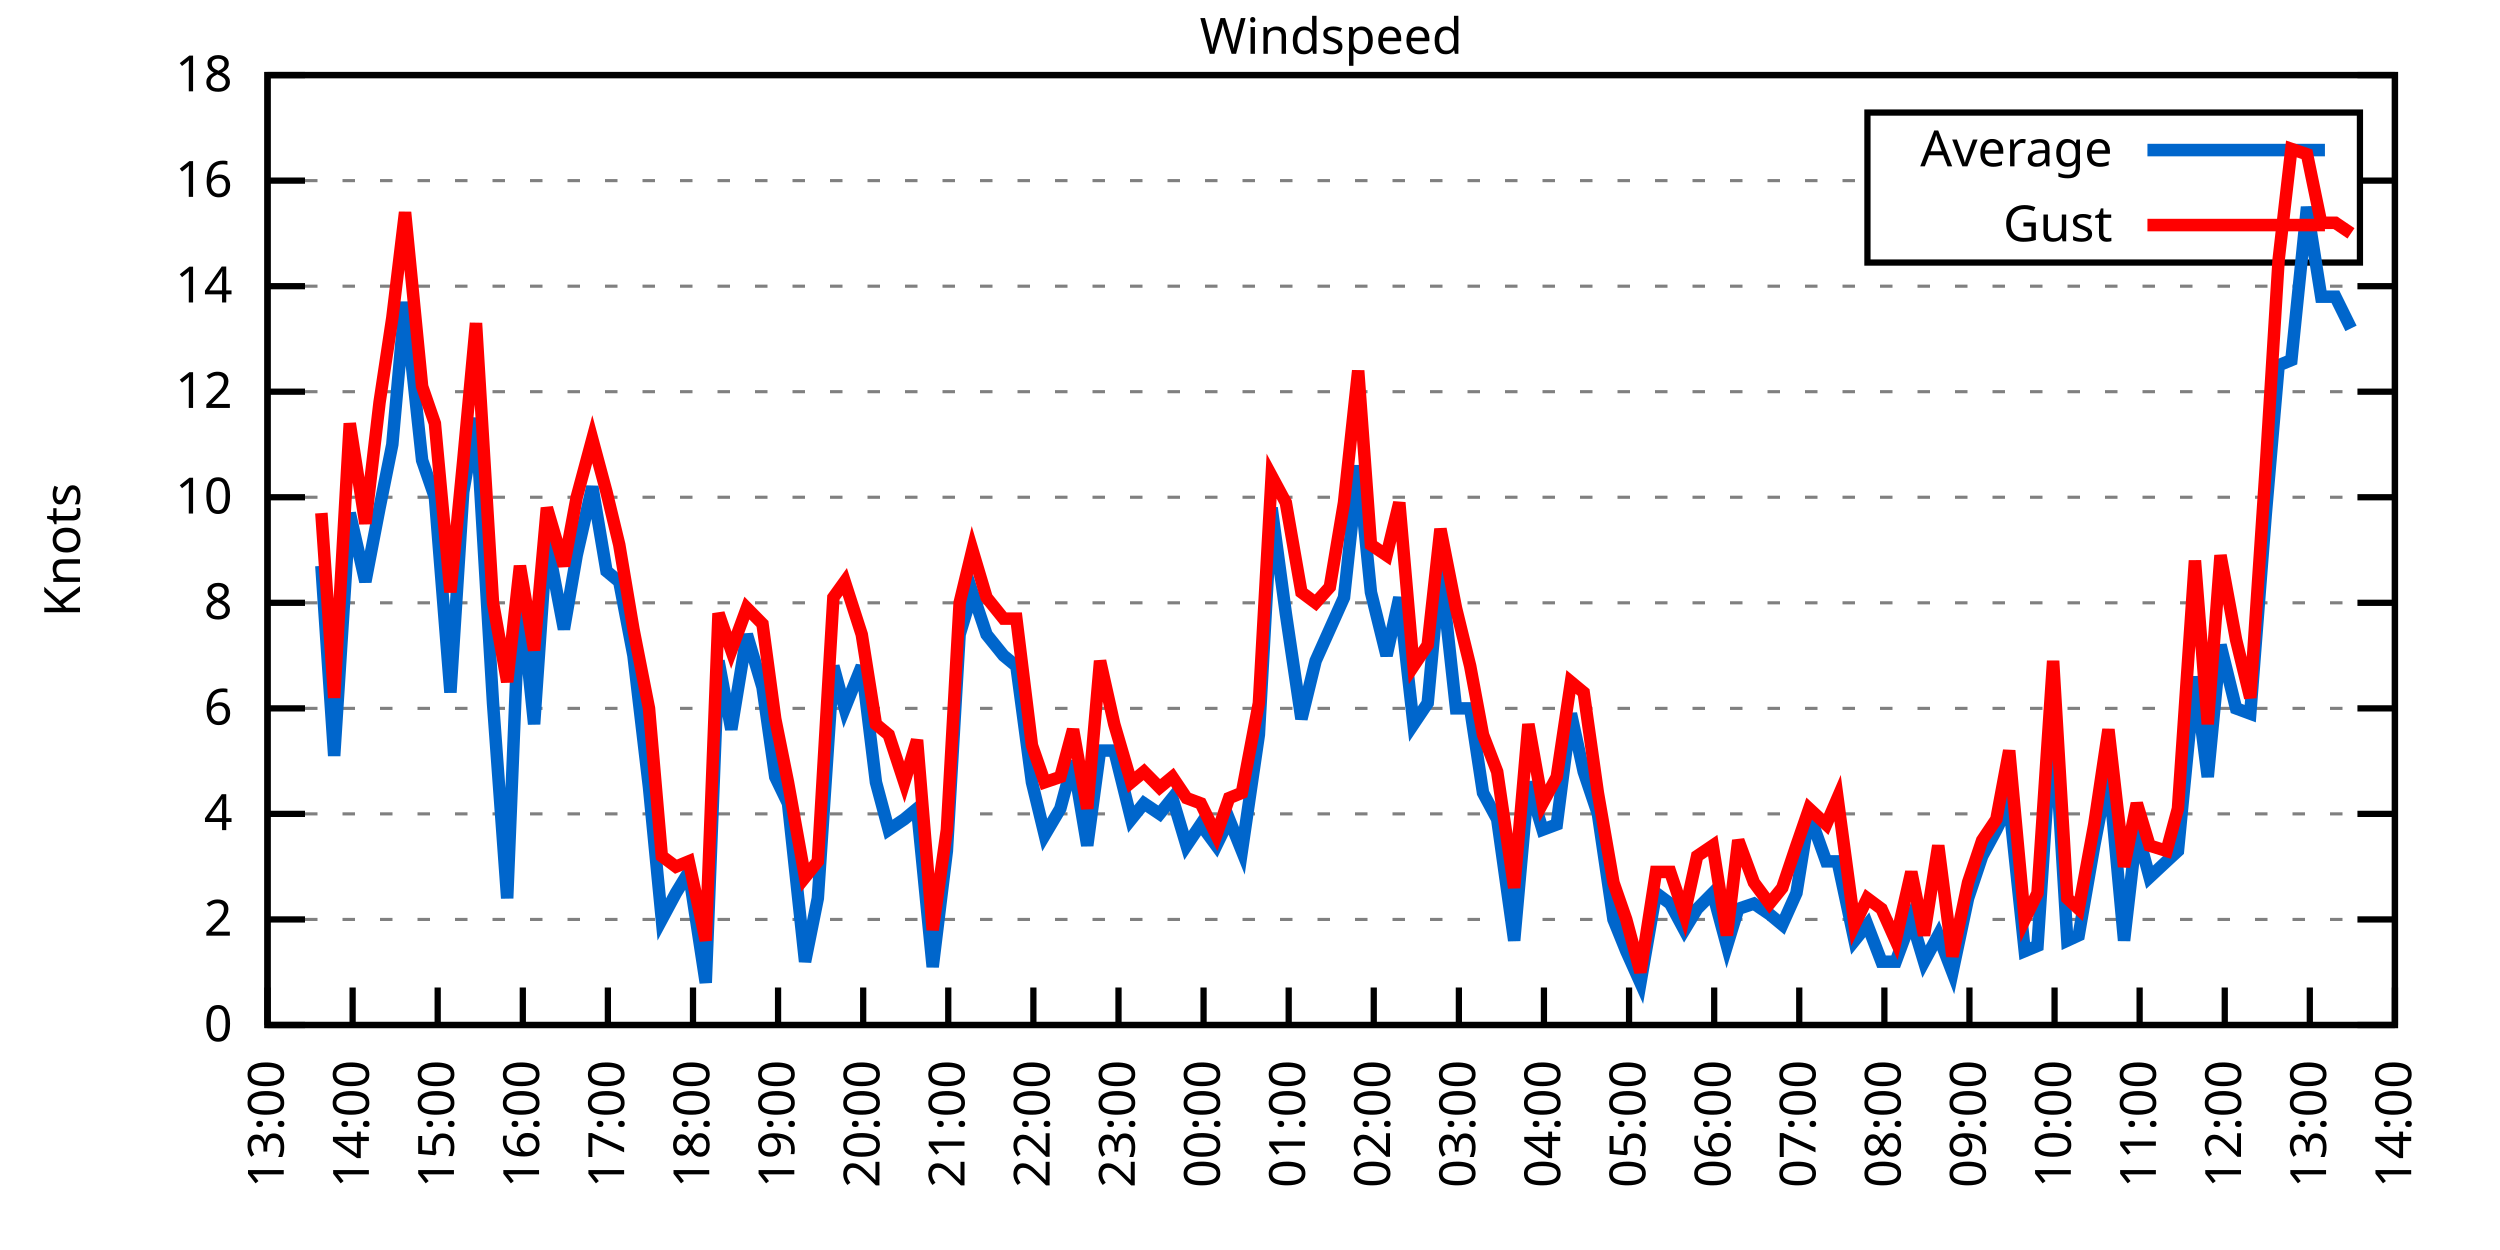
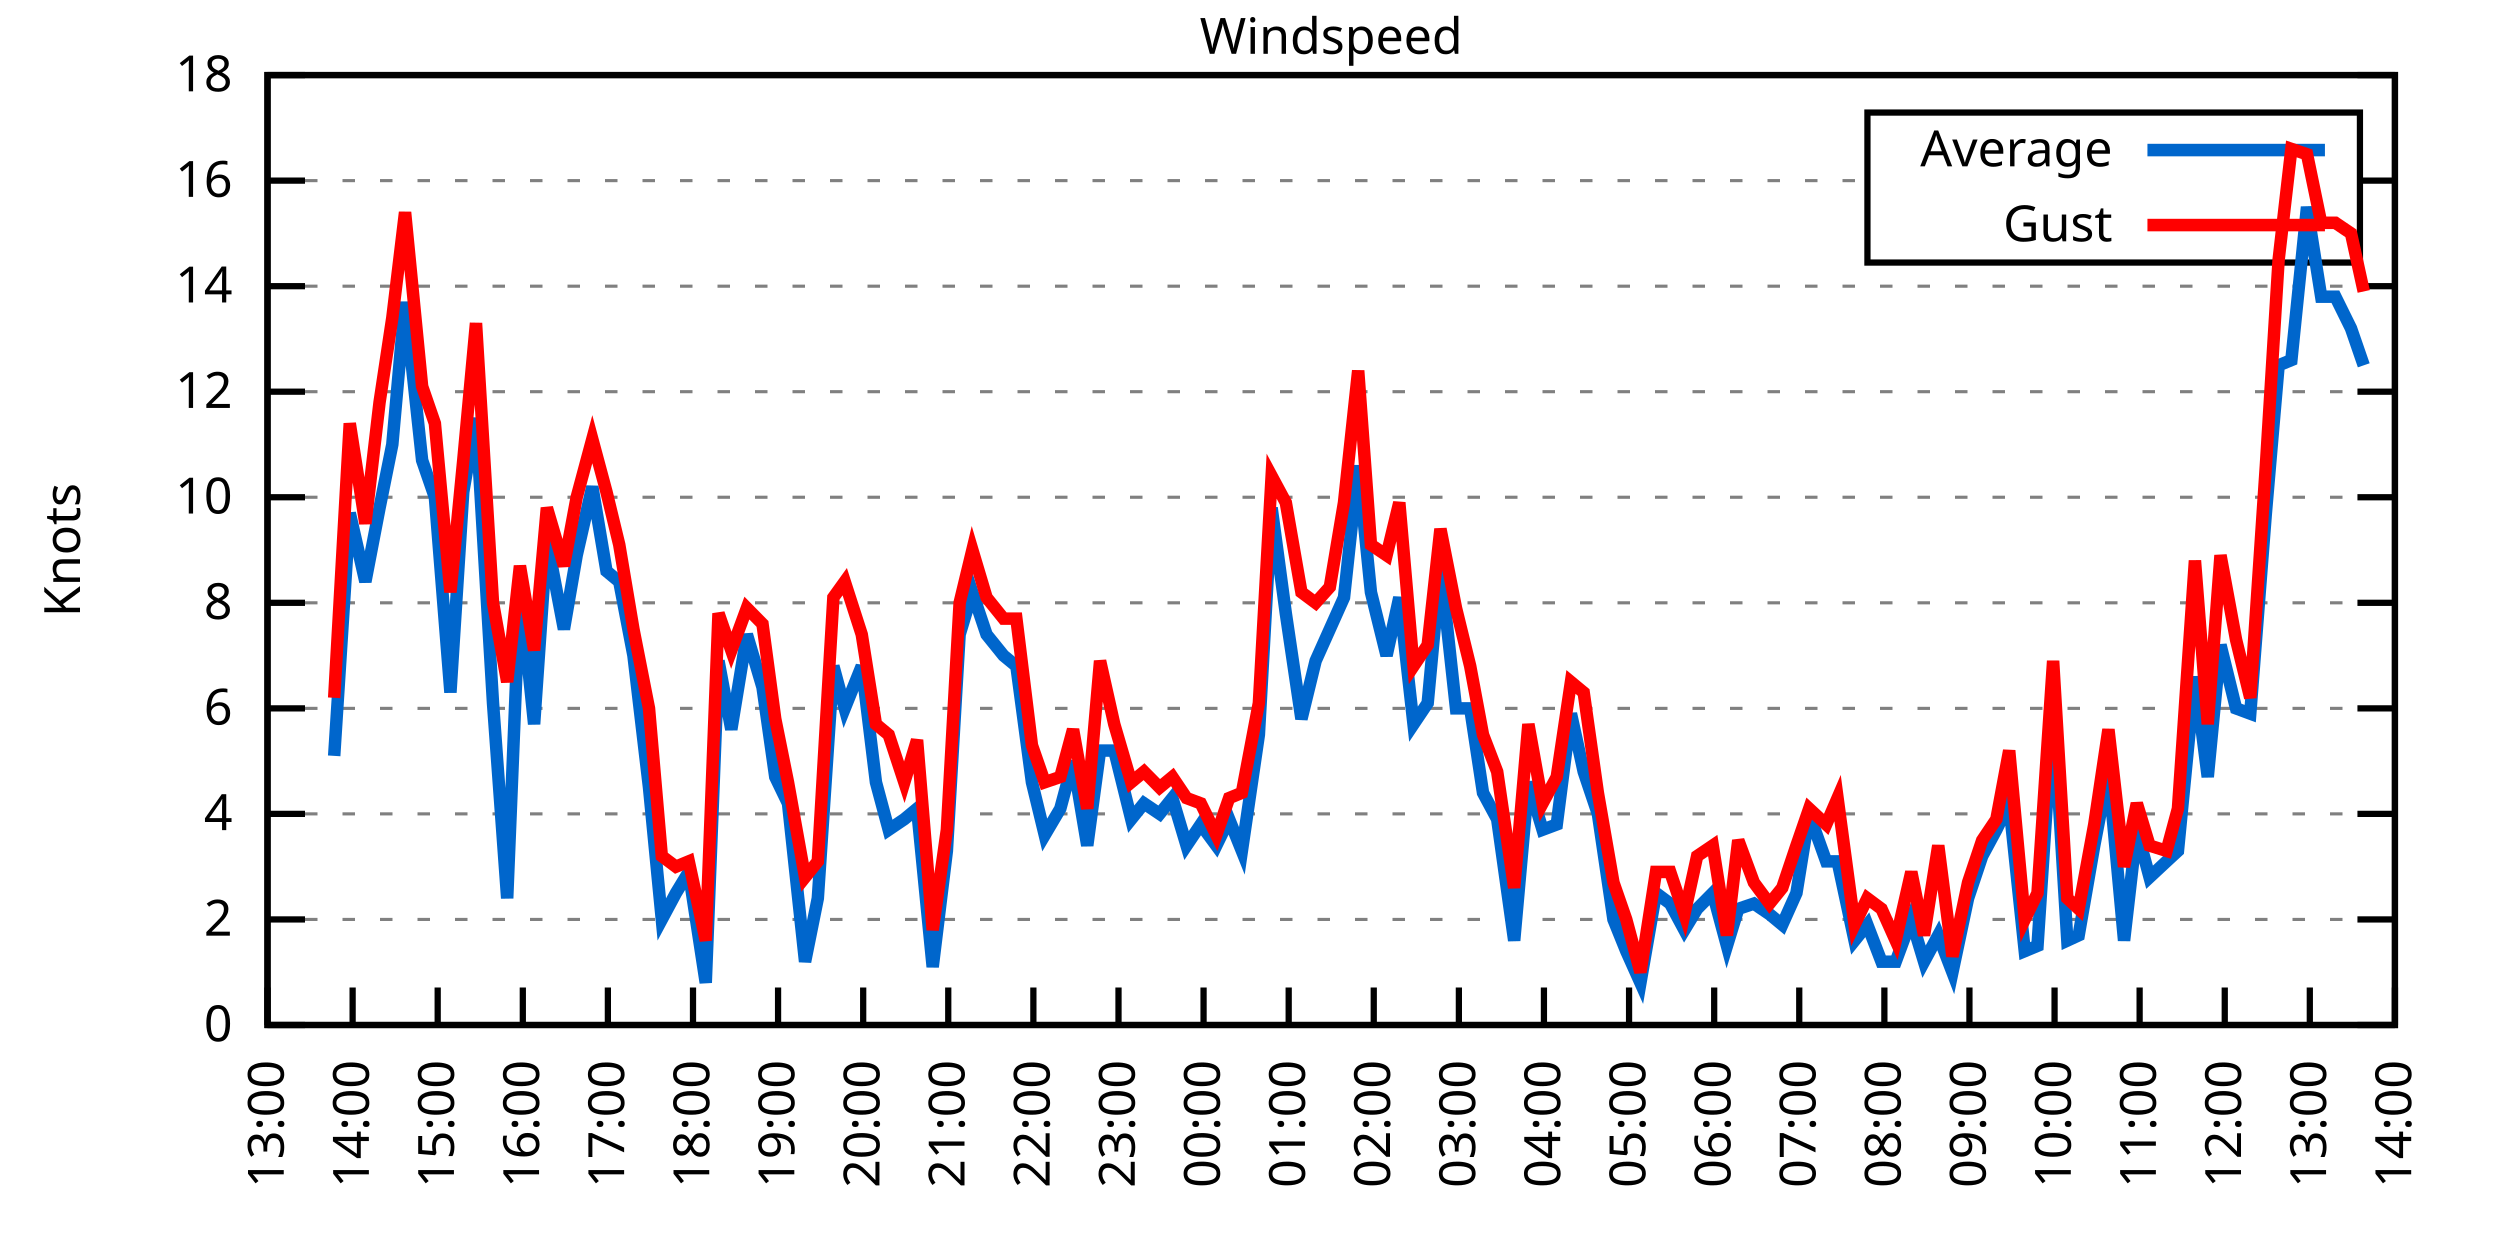
<svg xmlns="http://www.w3.org/2000/svg" xmlns:xlink="http://www.w3.org/1999/xlink" width="400" height="200" viewBox="0 0 400 200">
  <g id="gnuplot_canvas">
    <rect x="0" y="0" width="400" height="200" fill="none" />
    <defs>
      <circle id="gpDot" r="0.5" stroke-width="0.5" stroke="currentColor" />
      <path id="gpPt0" stroke-width="0.333" stroke="currentColor" d="M-1,0 h2 M0,-1 v2" />
      <path id="gpPt1" stroke-width="0.333" stroke="currentColor" d="M-1,-1 L1,1 M1,-1 L-1,1" />
      <path id="gpPt2" stroke-width="0.333" stroke="currentColor" d="M-1,0 L1,0 M0,-1 L0,1 M-1,-1 L1,1 M-1,1 L1,-1" />
      <rect id="gpPt3" stroke-width="0.333" stroke="currentColor" x="-1" y="-1" width="2" height="2" />
      <rect id="gpPt4" stroke-width="0.333" stroke="currentColor" fill="currentColor" x="-1" y="-1" width="2" height="2" />
      <circle id="gpPt5" stroke-width="0.333" stroke="currentColor" cx="0" cy="0" r="1" />
      <use xlink:href="#gpPt5" id="gpPt6" fill="currentColor" stroke="none" />
      <path id="gpPt7" stroke-width="0.333" stroke="currentColor" d="M0,-1.33 L-1.33,0.67 L1.33,0.67 z" />
      <use xlink:href="#gpPt7" id="gpPt8" fill="currentColor" stroke="none" />
      <use xlink:href="#gpPt7" id="gpPt9" stroke="currentColor" transform="rotate(180)" />
      <use xlink:href="#gpPt9" id="gpPt10" fill="currentColor" stroke="none" />
      <use xlink:href="#gpPt3" id="gpPt11" stroke="currentColor" transform="rotate(45)" />
      <use xlink:href="#gpPt11" id="gpPt12" fill="currentColor" stroke="none" />
      <path id="gpPt13" stroke-width="0.333" stroke="currentColor" d="M0,1.330 L1.265,0.411 L0.782,-1.067 L-0.782,-1.076 L-1.265,0.411 z" />
      <use xlink:href="#gpPt13" id="gpPt14" fill="currentColor" stroke="none" />
      <filter id="textbox" filterUnits="objectBoundingBox" x="0" y="0" height="1" width="1">
        <feFlood flood-color="white" flood-opacity="1" result="bgnd" />
        <feComposite in="SourceGraphic" in2="bgnd" operator="atop" />
      </filter>
      <filter id="greybox" filterUnits="objectBoundingBox" x="0" y="0" height="1" width="1">
        <feFlood flood-color="lightgrey" flood-opacity="1" result="grey" />
        <feComposite in="SourceGraphic" in2="grey" operator="atop" />
      </filter>
    </defs>
    <g fill="none" color="white" stroke="currentColor" stroke-width="1.00" stroke-linecap="butt" stroke-linejoin="miter">
</g>
    <g fill="none" color="black" stroke="currentColor" stroke-width="1.00" stroke-linecap="butt" stroke-linejoin="miter">
      <g stroke="none" shape-rendering="crispEdges">
        <polygon fill="rgb(255, 255, 255)" points="42.80,164.00 383.18,164.00 383.18,12.02 42.80,12.02 " />
      </g>
    </g>
    <g fill="none" color="black" stroke="currentColor" stroke-width="1.00" stroke-linecap="butt" stroke-linejoin="miter">
</g>
    <g fill="none" color="black" stroke="black" stroke-width="0.50" stroke-linecap="butt" stroke-linejoin="miter">
</g>
    <g fill="none" color="gray" stroke="currentColor" stroke-width="0.50" stroke-linecap="butt" stroke-linejoin="miter">
      <path stroke="gray" stroke-dasharray="2,4" class="gridline" d="M42.80,164.00 L383.19,164.00  " />
    </g>
    <g fill="none" color="gray" stroke="gray" stroke-width="1.00" stroke-linecap="butt" stroke-linejoin="miter">
</g>
    <g fill="none" color="black" stroke="currentColor" stroke-width="1.00" stroke-linecap="butt" stroke-linejoin="miter">
      <path stroke="black" d="M42.80,164.00 L48.80,164.00 M383.19,164.00 L377.19,164.00  " />
      <g transform="translate(37.20,166.60)" stroke="none" fill="black" font-family="Sans" font-size="8.00" text-anchor="end">
        <text>
          <tspan font-family="Sans"> 0</tspan>
        </text>
      </g>
    </g>
    <g fill="none" color="black" stroke="currentColor" stroke-width="1.00" stroke-linecap="butt" stroke-linejoin="miter">
</g>
    <g fill="none" color="black" stroke="black" stroke-width="0.50" stroke-linecap="butt" stroke-linejoin="miter">
</g>
    <g fill="none" color="gray" stroke="currentColor" stroke-width="0.50" stroke-linecap="butt" stroke-linejoin="miter">
      <path stroke="gray" stroke-dasharray="2,4" class="gridline" d="M42.80,147.11 L383.19,147.11  " />
    </g>
    <g fill="none" color="gray" stroke="gray" stroke-width="1.00" stroke-linecap="butt" stroke-linejoin="miter">
</g>
    <g fill="none" color="black" stroke="currentColor" stroke-width="1.00" stroke-linecap="butt" stroke-linejoin="miter">
      <path stroke="black" d="M42.80,147.11 L48.80,147.11 M383.19,147.11 L377.19,147.11  " />
      <g transform="translate(37.20,149.71)" stroke="none" fill="black" font-family="Sans" font-size="8.00" text-anchor="end">
        <text>
          <tspan font-family="Sans"> 2</tspan>
        </text>
      </g>
    </g>
    <g fill="none" color="black" stroke="currentColor" stroke-width="1.00" stroke-linecap="butt" stroke-linejoin="miter">
</g>
    <g fill="none" color="black" stroke="black" stroke-width="0.50" stroke-linecap="butt" stroke-linejoin="miter">
</g>
    <g fill="none" color="gray" stroke="currentColor" stroke-width="0.50" stroke-linecap="butt" stroke-linejoin="miter">
      <path stroke="gray" stroke-dasharray="2,4" class="gridline" d="M42.80,130.22 L383.19,130.22  " />
    </g>
    <g fill="none" color="gray" stroke="gray" stroke-width="1.00" stroke-linecap="butt" stroke-linejoin="miter">
</g>
    <g fill="none" color="black" stroke="currentColor" stroke-width="1.00" stroke-linecap="butt" stroke-linejoin="miter">
      <path stroke="black" d="M42.80,130.22 L48.80,130.22 M383.19,130.22 L377.19,130.22  " />
      <g transform="translate(37.20,132.82)" stroke="none" fill="black" font-family="Sans" font-size="8.00" text-anchor="end">
        <text>
          <tspan font-family="Sans"> 4</tspan>
        </text>
      </g>
    </g>
    <g fill="none" color="black" stroke="currentColor" stroke-width="1.00" stroke-linecap="butt" stroke-linejoin="miter">
</g>
    <g fill="none" color="black" stroke="black" stroke-width="0.50" stroke-linecap="butt" stroke-linejoin="miter">
</g>
    <g fill="none" color="gray" stroke="currentColor" stroke-width="0.50" stroke-linecap="butt" stroke-linejoin="miter">
      <path stroke="gray" stroke-dasharray="2,4" class="gridline" d="M42.80,113.34 L383.19,113.34  " />
    </g>
    <g fill="none" color="gray" stroke="gray" stroke-width="1.00" stroke-linecap="butt" stroke-linejoin="miter">
</g>
    <g fill="none" color="black" stroke="currentColor" stroke-width="1.00" stroke-linecap="butt" stroke-linejoin="miter">
      <path stroke="black" d="M42.80,113.34 L48.80,113.34 M383.19,113.34 L377.19,113.34  " />
      <g transform="translate(37.20,115.94)" stroke="none" fill="black" font-family="Sans" font-size="8.00" text-anchor="end">
        <text>
          <tspan font-family="Sans"> 6</tspan>
        </text>
      </g>
    </g>
    <g fill="none" color="black" stroke="currentColor" stroke-width="1.00" stroke-linecap="butt" stroke-linejoin="miter">
</g>
    <g fill="none" color="black" stroke="black" stroke-width="0.50" stroke-linecap="butt" stroke-linejoin="miter">
</g>
    <g fill="none" color="gray" stroke="currentColor" stroke-width="0.50" stroke-linecap="butt" stroke-linejoin="miter">
      <path stroke="gray" stroke-dasharray="2,4" class="gridline" d="M42.80,96.45 L383.19,96.45  " />
    </g>
    <g fill="none" color="gray" stroke="gray" stroke-width="1.00" stroke-linecap="butt" stroke-linejoin="miter">
</g>
    <g fill="none" color="black" stroke="currentColor" stroke-width="1.00" stroke-linecap="butt" stroke-linejoin="miter">
      <path stroke="black" d="M42.80,96.45 L48.80,96.45 M383.19,96.45 L377.19,96.45  " />
      <g transform="translate(37.20,99.05)" stroke="none" fill="black" font-family="Sans" font-size="8.00" text-anchor="end">
        <text>
          <tspan font-family="Sans"> 8</tspan>
        </text>
      </g>
    </g>
    <g fill="none" color="black" stroke="currentColor" stroke-width="1.00" stroke-linecap="butt" stroke-linejoin="miter">
</g>
    <g fill="none" color="black" stroke="black" stroke-width="0.50" stroke-linecap="butt" stroke-linejoin="miter">
</g>
    <g fill="none" color="gray" stroke="currentColor" stroke-width="0.50" stroke-linecap="butt" stroke-linejoin="miter">
      <path stroke="gray" stroke-dasharray="2,4" class="gridline" d="M42.80,79.56 L383.19,79.56  " />
    </g>
    <g fill="none" color="gray" stroke="gray" stroke-width="1.00" stroke-linecap="butt" stroke-linejoin="miter">
</g>
    <g fill="none" color="black" stroke="currentColor" stroke-width="1.00" stroke-linecap="butt" stroke-linejoin="miter">
      <path stroke="black" d="M42.80,79.56 L48.80,79.56 M383.19,79.56 L377.19,79.56  " />
      <g transform="translate(37.20,82.16)" stroke="none" fill="black" font-family="Sans" font-size="8.00" text-anchor="end">
        <text>
          <tspan font-family="Sans"> 10</tspan>
        </text>
      </g>
    </g>
    <g fill="none" color="black" stroke="currentColor" stroke-width="1.00" stroke-linecap="butt" stroke-linejoin="miter">
</g>
    <g fill="none" color="black" stroke="black" stroke-width="0.50" stroke-linecap="butt" stroke-linejoin="miter">
</g>
    <g fill="none" color="gray" stroke="currentColor" stroke-width="0.50" stroke-linecap="butt" stroke-linejoin="miter">
      <path stroke="gray" stroke-dasharray="2,4" class="gridline" d="M42.80,62.67 L383.19,62.67  " />
    </g>
    <g fill="none" color="gray" stroke="gray" stroke-width="1.00" stroke-linecap="butt" stroke-linejoin="miter">
</g>
    <g fill="none" color="black" stroke="currentColor" stroke-width="1.00" stroke-linecap="butt" stroke-linejoin="miter">
      <path stroke="black" d="M42.80,62.67 L48.80,62.67 M383.19,62.67 L377.19,62.67  " />
      <g transform="translate(37.20,65.27)" stroke="none" fill="black" font-family="Sans" font-size="8.00" text-anchor="end">
        <text>
          <tspan font-family="Sans"> 12</tspan>
        </text>
      </g>
    </g>
    <g fill="none" color="black" stroke="currentColor" stroke-width="1.00" stroke-linecap="butt" stroke-linejoin="miter">
</g>
    <g fill="none" color="black" stroke="black" stroke-width="0.50" stroke-linecap="butt" stroke-linejoin="miter">
</g>
    <g fill="none" color="gray" stroke="currentColor" stroke-width="0.50" stroke-linecap="butt" stroke-linejoin="miter">
      <path stroke="gray" stroke-dasharray="2,4" class="gridline" d="M42.80,45.79 L383.19,45.79  " />
    </g>
    <g fill="none" color="gray" stroke="gray" stroke-width="1.00" stroke-linecap="butt" stroke-linejoin="miter">
</g>
    <g fill="none" color="black" stroke="currentColor" stroke-width="1.00" stroke-linecap="butt" stroke-linejoin="miter">
      <path stroke="black" d="M42.80,45.79 L48.80,45.79 M383.19,45.79 L377.19,45.79  " />
      <g transform="translate(37.20,48.39)" stroke="none" fill="black" font-family="Sans" font-size="8.00" text-anchor="end">
        <text>
          <tspan font-family="Sans"> 14</tspan>
        </text>
      </g>
    </g>
    <g fill="none" color="black" stroke="currentColor" stroke-width="1.00" stroke-linecap="butt" stroke-linejoin="miter">
</g>
    <g fill="none" color="black" stroke="black" stroke-width="0.50" stroke-linecap="butt" stroke-linejoin="miter">
</g>
    <g fill="none" color="gray" stroke="currentColor" stroke-width="0.50" stroke-linecap="butt" stroke-linejoin="miter">
      <path stroke="gray" stroke-dasharray="2,4" class="gridline" d="M42.80,28.90 L298.79,28.90 M377.59,28.90 L383.19,28.90  " />
    </g>
    <g fill="none" color="gray" stroke="gray" stroke-width="1.00" stroke-linecap="butt" stroke-linejoin="miter">
</g>
    <g fill="none" color="black" stroke="currentColor" stroke-width="1.00" stroke-linecap="butt" stroke-linejoin="miter">
      <path stroke="black" d="M42.80,28.90 L48.80,28.90 M383.19,28.90 L377.19,28.90  " />
      <g transform="translate(37.20,31.50)" stroke="none" fill="black" font-family="Sans" font-size="8.00" text-anchor="end">
        <text>
          <tspan font-family="Sans"> 16</tspan>
        </text>
      </g>
    </g>
    <g fill="none" color="black" stroke="currentColor" stroke-width="1.00" stroke-linecap="butt" stroke-linejoin="miter">
</g>
    <g fill="none" color="black" stroke="black" stroke-width="0.50" stroke-linecap="butt" stroke-linejoin="miter">
</g>
    <g fill="none" color="gray" stroke="currentColor" stroke-width="0.50" stroke-linecap="butt" stroke-linejoin="miter">
      <path stroke="gray" stroke-dasharray="2,4" class="gridline" d="M42.80,12.01 L383.19,12.01  " />
    </g>
    <g fill="none" color="gray" stroke="gray" stroke-width="1.00" stroke-linecap="butt" stroke-linejoin="miter">
</g>
    <g fill="none" color="black" stroke="currentColor" stroke-width="1.00" stroke-linecap="butt" stroke-linejoin="miter">
      <path stroke="black" d="M42.80,12.01 L48.80,12.01 M383.19,12.01 L377.19,12.01  " />
      <g transform="translate(37.20,14.61)" stroke="none" fill="black" font-family="Sans" font-size="8.00" text-anchor="end">
        <text>
          <tspan font-family="Sans"> 18</tspan>
        </text>
      </g>
    </g>
    <g fill="none" color="black" stroke="currentColor" stroke-width="1.00" stroke-linecap="butt" stroke-linejoin="miter">
      <path stroke="black" d="M42.80,164.00 L42.80,158.00  " />
      <g transform="translate(45.40,169.60) rotate(270.00)" stroke="none" fill="black" font-family="Sans" font-size="8.00" text-anchor="end">
        <text>
          <tspan font-family="Sans">13:00</tspan>
        </text>
      </g>
    </g>
    <g fill="none" color="black" stroke="currentColor" stroke-width="1.00" stroke-linecap="butt" stroke-linejoin="miter">
      <path stroke="black" d="M56.42,164.00 L56.42,158.00  " />
      <g transform="translate(59.02,169.60) rotate(270.00)" stroke="none" fill="black" font-family="Sans" font-size="8.00" text-anchor="end">
        <text>
          <tspan font-family="Sans">14:00</tspan>
        </text>
      </g>
    </g>
    <g fill="none" color="black" stroke="currentColor" stroke-width="1.00" stroke-linecap="butt" stroke-linejoin="miter">
      <path stroke="black" d="M70.03,164.00 L70.03,158.00  " />
      <g transform="translate(72.63,169.60) rotate(270.00)" stroke="none" fill="black" font-family="Sans" font-size="8.00" text-anchor="end">
        <text>
          <tspan font-family="Sans">15:00</tspan>
        </text>
      </g>
    </g>
    <g fill="none" color="black" stroke="currentColor" stroke-width="1.00" stroke-linecap="butt" stroke-linejoin="miter">
      <path stroke="black" d="M83.65,164.00 L83.65,158.00  " />
      <g transform="translate(86.25,169.60) rotate(270.00)" stroke="none" fill="black" font-family="Sans" font-size="8.00" text-anchor="end">
        <text>
          <tspan font-family="Sans">16:00</tspan>
        </text>
      </g>
    </g>
    <g fill="none" color="black" stroke="currentColor" stroke-width="1.00" stroke-linecap="butt" stroke-linejoin="miter">
      <path stroke="black" d="M97.26,164.00 L97.26,158.00  " />
      <g transform="translate(99.86,169.60) rotate(270.00)" stroke="none" fill="black" font-family="Sans" font-size="8.00" text-anchor="end">
        <text>
          <tspan font-family="Sans">17:00</tspan>
        </text>
      </g>
    </g>
    <g fill="none" color="black" stroke="currentColor" stroke-width="1.00" stroke-linecap="butt" stroke-linejoin="miter">
      <path stroke="black" d="M110.88,164.00 L110.88,158.00  " />
      <g transform="translate(113.48,169.60) rotate(270.00)" stroke="none" fill="black" font-family="Sans" font-size="8.00" text-anchor="end">
        <text>
          <tspan font-family="Sans">18:00</tspan>
        </text>
      </g>
    </g>
    <g fill="none" color="black" stroke="currentColor" stroke-width="1.00" stroke-linecap="butt" stroke-linejoin="miter">
      <path stroke="black" d="M124.49,164.00 L124.49,158.00  " />
      <g transform="translate(127.09,169.60) rotate(270.00)" stroke="none" fill="black" font-family="Sans" font-size="8.00" text-anchor="end">
        <text>
          <tspan font-family="Sans">19:00</tspan>
        </text>
      </g>
    </g>
    <g fill="none" color="black" stroke="currentColor" stroke-width="1.00" stroke-linecap="butt" stroke-linejoin="miter">
      <path stroke="black" d="M138.11,164.00 L138.11,158.00  " />
      <g transform="translate(140.71,169.60) rotate(270.00)" stroke="none" fill="black" font-family="Sans" font-size="8.00" text-anchor="end">
        <text>
          <tspan font-family="Sans">20:00</tspan>
        </text>
      </g>
    </g>
    <g fill="none" color="black" stroke="currentColor" stroke-width="1.00" stroke-linecap="butt" stroke-linejoin="miter">
      <path stroke="black" d="M151.72,164.00 L151.72,158.00  " />
      <g transform="translate(154.32,169.60) rotate(270.00)" stroke="none" fill="black" font-family="Sans" font-size="8.00" text-anchor="end">
        <text>
          <tspan font-family="Sans">21:00</tspan>
        </text>
      </g>
    </g>
    <g fill="none" color="black" stroke="currentColor" stroke-width="1.00" stroke-linecap="butt" stroke-linejoin="miter">
      <path stroke="black" d="M165.34,164.00 L165.34,158.00  " />
      <g transform="translate(167.94,169.60) rotate(270.00)" stroke="none" fill="black" font-family="Sans" font-size="8.00" text-anchor="end">
        <text>
          <tspan font-family="Sans">22:00</tspan>
        </text>
      </g>
    </g>
    <g fill="none" color="black" stroke="currentColor" stroke-width="1.00" stroke-linecap="butt" stroke-linejoin="miter">
      <path stroke="black" d="M178.96,164.00 L178.96,158.00  " />
      <g transform="translate(181.56,169.60) rotate(270.00)" stroke="none" fill="black" font-family="Sans" font-size="8.00" text-anchor="end">
        <text>
          <tspan font-family="Sans">23:00</tspan>
        </text>
      </g>
    </g>
    <g fill="none" color="black" stroke="currentColor" stroke-width="1.00" stroke-linecap="butt" stroke-linejoin="miter">
      <path stroke="black" d="M192.57,164.00 L192.57,158.00  " />
      <g transform="translate(195.17,169.60) rotate(270.00)" stroke="none" fill="black" font-family="Sans" font-size="8.00" text-anchor="end">
        <text>
          <tspan font-family="Sans">00:00</tspan>
        </text>
      </g>
    </g>
    <g fill="none" color="black" stroke="currentColor" stroke-width="1.00" stroke-linecap="butt" stroke-linejoin="miter">
      <path stroke="black" d="M206.19,164.00 L206.19,158.00  " />
      <g transform="translate(208.79,169.60) rotate(270.00)" stroke="none" fill="black" font-family="Sans" font-size="8.00" text-anchor="end">
        <text>
          <tspan font-family="Sans">01:00</tspan>
        </text>
      </g>
    </g>
    <g fill="none" color="black" stroke="currentColor" stroke-width="1.00" stroke-linecap="butt" stroke-linejoin="miter">
      <path stroke="black" d="M219.80,164.00 L219.80,158.00  " />
      <g transform="translate(222.40,169.60) rotate(270.00)" stroke="none" fill="black" font-family="Sans" font-size="8.00" text-anchor="end">
        <text>
          <tspan font-family="Sans">02:00</tspan>
        </text>
      </g>
    </g>
    <g fill="none" color="black" stroke="currentColor" stroke-width="1.00" stroke-linecap="butt" stroke-linejoin="miter">
      <path stroke="black" d="M233.42,164.00 L233.42,158.00  " />
      <g transform="translate(236.02,169.60) rotate(270.00)" stroke="none" fill="black" font-family="Sans" font-size="8.00" text-anchor="end">
        <text>
          <tspan font-family="Sans">03:00</tspan>
        </text>
      </g>
    </g>
    <g fill="none" color="black" stroke="currentColor" stroke-width="1.00" stroke-linecap="butt" stroke-linejoin="miter">
      <path stroke="black" d="M247.03,164.00 L247.03,158.00  " />
      <g transform="translate(249.63,169.60) rotate(270.00)" stroke="none" fill="black" font-family="Sans" font-size="8.00" text-anchor="end">
        <text>
          <tspan font-family="Sans">04:00</tspan>
        </text>
      </g>
    </g>
    <g fill="none" color="black" stroke="currentColor" stroke-width="1.00" stroke-linecap="butt" stroke-linejoin="miter">
      <path stroke="black" d="M260.65,164.00 L260.65,158.00  " />
      <g transform="translate(263.25,169.60) rotate(270.00)" stroke="none" fill="black" font-family="Sans" font-size="8.00" text-anchor="end">
        <text>
          <tspan font-family="Sans">05:00</tspan>
        </text>
      </g>
    </g>
    <g fill="none" color="black" stroke="currentColor" stroke-width="1.00" stroke-linecap="butt" stroke-linejoin="miter">
      <path stroke="black" d="M274.27,164.00 L274.27,158.00  " />
      <g transform="translate(276.87,169.60) rotate(270.00)" stroke="none" fill="black" font-family="Sans" font-size="8.00" text-anchor="end">
        <text>
          <tspan font-family="Sans">06:00</tspan>
        </text>
      </g>
    </g>
    <g fill="none" color="black" stroke="currentColor" stroke-width="1.00" stroke-linecap="butt" stroke-linejoin="miter">
      <path stroke="black" d="M287.88,164.00 L287.88,158.00  " />
      <g transform="translate(290.48,169.60) rotate(270.00)" stroke="none" fill="black" font-family="Sans" font-size="8.00" text-anchor="end">
        <text>
          <tspan font-family="Sans">07:00</tspan>
        </text>
      </g>
    </g>
    <g fill="none" color="black" stroke="currentColor" stroke-width="1.00" stroke-linecap="butt" stroke-linejoin="miter">
      <path stroke="black" d="M301.50,164.00 L301.50,158.00  " />
      <g transform="translate(304.10,169.60) rotate(270.00)" stroke="none" fill="black" font-family="Sans" font-size="8.00" text-anchor="end">
        <text>
          <tspan font-family="Sans">08:00</tspan>
        </text>
      </g>
    </g>
    <g fill="none" color="black" stroke="currentColor" stroke-width="1.00" stroke-linecap="butt" stroke-linejoin="miter">
      <path stroke="black" d="M315.11,164.00 L315.11,158.00  " />
      <g transform="translate(317.71,169.60) rotate(270.00)" stroke="none" fill="black" font-family="Sans" font-size="8.00" text-anchor="end">
        <text>
          <tspan font-family="Sans">09:00</tspan>
        </text>
      </g>
    </g>
    <g fill="none" color="black" stroke="currentColor" stroke-width="1.00" stroke-linecap="butt" stroke-linejoin="miter">
      <path stroke="black" d="M328.73,164.00 L328.73,158.00  " />
      <g transform="translate(331.33,169.60) rotate(270.00)" stroke="none" fill="black" font-family="Sans" font-size="8.00" text-anchor="end">
        <text>
          <tspan font-family="Sans">10:00</tspan>
        </text>
      </g>
    </g>
    <g fill="none" color="black" stroke="currentColor" stroke-width="1.00" stroke-linecap="butt" stroke-linejoin="miter">
      <path stroke="black" d="M342.34,164.00 L342.34,158.00  " />
      <g transform="translate(344.94,169.60) rotate(270.00)" stroke="none" fill="black" font-family="Sans" font-size="8.00" text-anchor="end">
        <text>
          <tspan font-family="Sans">11:00</tspan>
        </text>
      </g>
    </g>
    <g fill="none" color="black" stroke="currentColor" stroke-width="1.00" stroke-linecap="butt" stroke-linejoin="miter">
      <path stroke="black" d="M355.96,164.00 L355.96,158.00  " />
      <g transform="translate(358.56,169.60) rotate(270.00)" stroke="none" fill="black" font-family="Sans" font-size="8.00" text-anchor="end">
        <text>
          <tspan font-family="Sans">12:00</tspan>
        </text>
      </g>
    </g>
    <g fill="none" color="black" stroke="currentColor" stroke-width="1.00" stroke-linecap="butt" stroke-linejoin="miter">
      <path stroke="black" d="M369.57,164.00 L369.57,158.00  " />
      <g transform="translate(372.17,169.60) rotate(270.00)" stroke="none" fill="black" font-family="Sans" font-size="8.00" text-anchor="end">
        <text>
          <tspan font-family="Sans">13:00</tspan>
        </text>
      </g>
    </g>
    <g fill="none" color="black" stroke="currentColor" stroke-width="1.00" stroke-linecap="butt" stroke-linejoin="miter">
      <path stroke="black" d="M383.19,164.00 L383.19,158.00  " />
      <g transform="translate(385.79,169.60) rotate(270.00)" stroke="none" fill="black" font-family="Sans" font-size="8.00" text-anchor="end">
        <text>
          <tspan font-family="Sans">14:00</tspan>
        </text>
      </g>
    </g>
    <g fill="none" color="black" stroke="currentColor" stroke-width="1.00" stroke-linecap="butt" stroke-linejoin="miter">
</g>
    <g fill="none" color="black" stroke="currentColor" stroke-width="1.00" stroke-linecap="butt" stroke-linejoin="miter">
      <path stroke="black" d="M42.80,12.01 L42.80,164.00 L383.19,164.00 L383.19,12.01 L42.80,12.01 Z  " />
    </g>
    <g fill="none" color="black" stroke="currentColor" stroke-width="1.00" stroke-linecap="butt" stroke-linejoin="miter">
</g>
    <g fill="none" color="black" stroke="currentColor" stroke-width="1.00" stroke-linecap="butt" stroke-linejoin="miter">
      <path stroke="black" d="M298.79,42.01 L298.79,18.01 L377.59,18.01 L377.59,42.01 L298.79,42.01 Z  " />
    </g>
    <g id="Windspeed_plot_1">
      <g fill="none" color="white" stroke="black" stroke-width="2.00" stroke-linecap="butt" stroke-linejoin="miter">
</g>
      <g fill="none" color="black" stroke="currentColor" stroke-width="2.00" stroke-linecap="butt" stroke-linejoin="miter">
        <g transform="translate(337.99,26.61)" stroke="none" fill="black" font-family="Sans" font-size="8.00" text-anchor="end">
          <text>
            <tspan font-family="Sans">Average</tspan>
          </text>
        </g>
      </g>
      <g fill="none" color="black" stroke="currentColor" stroke-width="2.00" stroke-linecap="butt" stroke-linejoin="miter">
-         <path stroke="rgb(  0, 102, 204)" d="M343.59,24.01 L371.99,24.01 M51.42,90.54 L53.47,120.94 L55.96,82.09 L58.46,93.07 L60.73,81.25 L62.77,71.12   L64.81,48.32 L67.54,73.65 L69.58,79.56 L72.07,110.80 L74.12,78.72 L76.16,66.90 L78.88,112.49 L81.15,143.73   L83.19,93.92 L85.46,115.87 L87.50,86.32 L90.23,100.67 L92.27,88.85 L94.77,77.87 L97.04,91.38 L99.08,93.07   L101.35,104.89 L103.84,126.00 L105.89,147.11 L108.15,142.89 L110.20,139.51 L112.92,157.24 L114.96,105.74 L117.01,116.71   L119.50,101.52 L122.00,109.96 L124.04,124.31 L126.08,128.54 L128.81,153.87 L130.85,143.73 L133.34,106.58 L135.16,113.34   L137.88,106.58 L140.15,125.16 L142.19,132.76 L144.69,131.07 L146.73,129.38 L149.23,154.71 L151.50,136.14 L153.54,101.52   L155.58,94.76 L157.85,101.52 L160.57,104.89 L162.62,106.58 L165.11,125.16 L167.16,133.60 L169.65,129.38 L171.69,121.78   L173.96,135.29 L176.01,120.09 L178.28,120.09 L181.00,131.07 L183.04,128.54 L185.54,130.22 L187.58,127.69 L189.85,135.29   L192.12,131.91 L194.61,135.29 L196.66,131.07 L198.70,136.14 L201.42,117.56 L203.46,81.25 L205.73,98.14 L208.23,115.03   L210.50,105.74 L212.77,100.67 L215.04,95.60 L217.31,74.49 L219.35,94.76 L221.85,104.89 L223.89,95.60 L226.16,115.87   L228.43,112.49 L230.47,90.54 L232.96,113.34 L235.23,113.34 L237.28,126.85 L239.55,131.07 L242.27,150.49 L244.54,125.16   L246.81,132.76 L249.08,131.91 L251.35,114.18 L253.39,123.47 L255.66,130.22 L258.15,147.11 L260.20,152.18 L262.47,157.24   L264.96,142.89 L267.23,144.58 L269.50,148.80 L271.54,145.42 L274.04,142.89 L276.31,151.33 L278.12,145.42 L280.62,144.58   L283.12,146.27 L285.16,147.96 L287.43,142.89 L289.47,130.22 L292.19,137.82 L294.01,137.82 L296.73,150.49 L298.77,147.96   L301.04,153.87 L303.31,153.87 L305.81,147.11 L307.85,153.87 L310.12,149.65 L312.39,155.56 L314.89,143.73 L317.15,136.98   L319.42,132.76 L321.47,128.54 L323.96,152.18 L326.00,151.33 L328.50,113.34 L330.77,150.49 L332.59,149.65 L335.08,135.29   L337.35,123.47 L339.85,150.49 L341.89,132.76 L343.93,140.36 L346.65,137.82 L348.47,136.14 L351.19,108.27 L353.24,124.31   L355.28,103.20 L357.77,113.34 L360.04,114.18 L362.54,82.09 L364.58,58.45 L366.62,57.61 L369.12,33.12 L371.39,47.47   L373.66,47.47 L376.16,52.54  " />
+         <path stroke="rgb(  0, 102, 204)" d="M343.59,24.01 L371.99,24.01 M53.47,120.94 L55.96,82.09 L58.46,93.07 L60.73,81.25 L62.77,71.12 L64.81,48.32   L67.54,73.65 L69.58,79.56 L72.07,110.80 L74.12,78.72 L76.16,66.90 L78.88,112.49 L81.15,143.73 L83.19,93.92   L85.46,115.87 L87.50,86.32 L90.23,100.67 L92.27,88.85 L94.77,77.87 L97.04,91.38 L99.08,93.07 L101.35,104.89   L103.84,126.00 L105.89,147.11 L108.15,142.89 L110.20,139.51 L112.92,157.24 L114.96,105.74 L117.01,116.71 L119.50,101.52   L122.00,109.96 L124.04,124.31 L126.08,128.54 L128.81,153.87 L130.85,143.73 L133.34,106.58 L135.16,113.34 L137.88,106.58   L140.15,125.16 L142.19,132.76 L144.69,131.07 L146.73,129.38 L149.23,154.71 L151.50,136.14 L153.54,101.52 L155.58,94.76   L157.85,101.52 L160.57,104.89 L162.62,106.58 L165.11,125.16 L167.16,133.60 L169.65,129.38 L171.69,121.78 L173.96,135.29   L176.01,120.09 L178.28,120.09 L181.00,131.07 L183.04,128.54 L185.54,130.22 L187.58,127.69 L189.85,135.29 L192.12,131.91   L194.61,135.29 L196.66,131.07 L198.70,136.14 L201.42,117.56 L203.46,81.25 L205.73,98.14 L208.23,115.03 L210.50,105.74   L212.77,100.67 L215.04,95.60 L217.31,74.49 L219.35,94.76 L221.85,104.89 L223.89,95.60 L226.16,115.87 L228.43,112.49   L230.47,90.54 L232.96,113.34 L235.23,113.34 L237.28,126.85 L239.55,131.07 L242.27,150.49 L244.54,125.16 L246.81,132.76   L249.08,131.91 L251.35,114.18 L253.39,123.47 L255.66,130.22 L258.15,147.11 L260.20,152.18 L262.47,157.24 L264.96,142.89   L267.23,144.58 L269.50,148.80 L271.54,145.42 L274.04,142.89 L276.31,151.33 L278.12,145.42 L280.62,144.58 L283.12,146.27   L285.16,147.96 L287.43,142.89 L289.47,130.22 L292.19,137.82 L294.01,137.82 L296.73,150.49 L298.77,147.96 L301.04,153.87   L303.31,153.87 L305.81,147.11 L307.85,153.87 L310.12,149.65 L312.39,155.56 L314.89,143.73 L317.15,136.98 L319.42,132.76   L321.47,128.54 L323.96,152.18 L326.00,151.33 L328.50,113.34 L330.77,150.49 L332.59,149.65 L335.08,135.29 L337.35,123.47   L339.85,150.49 L341.89,132.76 L343.93,140.36 L346.65,137.82 L348.47,136.14 L351.19,108.27 L353.24,124.31 L355.28,103.20   L357.77,113.34 L360.04,114.18 L362.54,82.09 L364.58,58.45 L366.62,57.61 L369.12,33.12 L371.39,47.47 L373.66,47.47   L376.16,52.54 L378.20,58.45  " />
      </g>
    </g>
    <g id="Windspeed_plot_2">
      <g fill="none" color="black" stroke="currentColor" stroke-width="2.00" stroke-linecap="butt" stroke-linejoin="miter">
        <g transform="translate(337.99,38.61)" stroke="none" fill="black" font-family="Sans" font-size="8.00" text-anchor="end">
          <text>
            <tspan font-family="Sans">Gust</tspan>
          </text>
        </g>
      </g>
      <g fill="none" color="black" stroke="currentColor" stroke-width="2.00" stroke-linecap="butt" stroke-linejoin="miter">
-         <path stroke="rgb(255,   0,   0)" d="M343.59,36.01 L371.99,36.01 M51.42,82.09 L53.47,111.65 L55.96,67.74 L58.46,83.78 L60.73,64.36 L62.77,50.85   L64.81,33.96 L67.54,61.83 L69.58,67.74 L72.07,94.76 L74.12,73.65 L76.16,51.70 L78.88,96.45 L81.15,109.11   L83.19,90.54 L85.46,104.05 L87.50,81.25 L90.23,90.54 L92.27,79.56 L94.77,70.27 L97.04,78.72 L99.08,87.16   L101.35,100.67 L103.84,113.34 L105.89,136.98 L108.15,138.67 L110.20,137.82 L112.92,150.49 L114.96,98.14 L117.01,104.05   L119.50,97.29 L122.00,99.83 L124.04,115.03 L126.08,125.16 L128.81,140.36 L130.85,137.82 L133.34,95.60 L135.16,93.07   L137.88,101.52 L140.15,115.87 L142.19,117.56 L144.69,125.16 L146.73,118.40 L149.23,148.80 L151.50,132.76 L153.54,96.45   L155.58,88.00 L157.85,95.60 L160.57,98.98 L162.62,98.98 L165.11,119.25 L167.16,125.16 L169.65,124.31 L171.69,116.71   L173.96,129.38 L176.01,105.74 L178.28,115.87 L181.00,125.16 L183.04,123.47 L185.54,126.00 L187.58,124.31 L189.85,127.69   L192.12,128.54 L194.61,133.60 L196.66,127.69 L198.70,126.85 L201.42,112.49 L203.46,76.18 L205.73,80.41 L208.23,94.76   L210.50,96.45 L212.77,93.92 L215.04,80.41 L217.31,59.30 L219.35,87.16 L221.85,88.85 L223.89,80.41 L226.16,106.58   L228.43,103.20 L230.47,84.63 L232.96,97.29 L235.23,106.58 L237.28,117.56 L239.55,123.47 L242.27,142.05 L244.54,115.87   L246.81,128.54 L249.08,124.31 L251.35,109.11 L253.39,110.80 L255.66,126.85 L258.15,141.20 L260.20,147.11 L262.47,155.56   L264.96,139.51 L267.23,139.51 L269.50,146.27 L271.54,136.98 L274.04,135.29 L276.31,149.65 L278.12,134.45 L280.62,141.20   L283.12,144.58 L285.16,142.05 L287.43,135.29 L289.47,129.38 L292.19,131.91 L294.01,127.69 L296.73,147.96 L298.77,143.73   L301.04,145.42 L303.31,150.49 L305.81,139.51 L307.85,149.65 L310.12,135.29 L312.39,153.02 L314.89,141.20 L317.15,134.45   L319.42,131.07 L321.47,120.09 L323.96,147.11 L326.00,142.89 L328.50,105.74 L330.77,143.73 L332.59,145.42 L335.08,131.91   L337.35,116.71 L339.85,138.67 L341.89,128.54 L343.93,135.29 L346.65,136.14 L348.47,129.38 L351.19,89.69 L353.24,115.87   L355.28,88.85 L357.77,102.36 L360.04,111.65 L362.54,74.49 L364.58,41.56 L366.62,23.83 L369.12,24.68 L371.39,35.65   L373.66,35.65 L376.16,37.34  " />
+         <path stroke="rgb(255,   0,   0)" d="M343.59,36.01 L371.99,36.01 M53.47,111.65 L55.96,67.74 L58.46,83.78 L60.73,64.36 L62.77,50.85 L64.81,33.96   L67.54,61.83 L69.58,67.74 L72.07,94.76 L74.12,73.65 L76.16,51.70 L78.88,96.45 L81.15,109.11 L83.19,90.54   L85.46,104.05 L87.50,81.25 L90.23,90.54 L92.27,79.56 L94.77,70.27 L97.04,78.72 L99.08,87.16 L101.35,100.67   L103.84,113.34 L105.89,136.98 L108.15,138.67 L110.20,137.82 L112.92,150.49 L114.96,98.14 L117.01,104.05 L119.50,97.29   L122.00,99.83 L124.04,115.03 L126.08,125.16 L128.81,140.36 L130.85,137.82 L133.34,95.60 L135.16,93.07 L137.88,101.52   L140.15,115.87 L142.19,117.56 L144.69,125.16 L146.73,118.40 L149.23,148.80 L151.50,132.76 L153.54,96.45 L155.58,88.00   L157.85,95.60 L160.57,98.98 L162.62,98.98 L165.11,119.25 L167.16,125.16 L169.65,124.31 L171.69,116.71 L173.96,129.38   L176.01,105.74 L178.28,115.87 L181.00,125.16 L183.04,123.47 L185.54,126.00 L187.58,124.31 L189.85,127.69 L192.12,128.54   L194.61,133.60 L196.66,127.69 L198.70,126.85 L201.42,112.49 L203.46,76.18 L205.73,80.41 L208.23,94.76 L210.50,96.45   L212.77,93.92 L215.04,80.41 L217.31,59.30 L219.35,87.16 L221.85,88.85 L223.89,80.41 L226.16,106.58 L228.43,103.20   L230.47,84.63 L232.96,97.29 L235.23,106.58 L237.28,117.56 L239.55,123.47 L242.27,142.05 L244.54,115.87 L246.81,128.54   L249.08,124.31 L251.35,109.11 L253.39,110.80 L255.66,126.85 L258.15,141.20 L260.20,147.11 L262.47,155.56 L264.96,139.51   L267.23,139.51 L269.50,146.27 L271.54,136.98 L274.04,135.29 L276.31,149.65 L278.12,134.45 L280.62,141.20 L283.12,144.58   L285.16,142.05 L287.43,135.29 L289.47,129.38 L292.19,131.91 L294.01,127.69 L296.73,147.96 L298.77,143.73 L301.04,145.42   L303.31,150.49 L305.81,139.51 L307.85,149.65 L310.12,135.29 L312.39,153.02 L314.89,141.20 L317.15,134.45 L319.42,131.07   L321.47,120.09 L323.96,147.11 L326.00,142.89 L328.50,105.74 L330.77,143.73 L332.59,145.42 L335.08,131.91 L337.35,116.71   L339.85,138.67 L341.89,128.54 L343.93,135.29 L346.65,136.14 L348.47,129.38 L351.19,89.69 L353.24,115.87 L355.28,88.85   L357.77,102.36 L360.04,111.65 L362.54,74.49 L364.58,41.56 L366.62,23.83 L369.12,24.68 L371.39,35.65 L373.66,35.65   L376.16,37.34 L378.20,46.63  " />
      </g>
    </g>
    <g fill="none" color="black" stroke="currentColor" stroke-width="2.00" stroke-linecap="butt" stroke-linejoin="miter">
</g>
    <g fill="none" color="black" stroke="black" stroke-width="1.00" stroke-linecap="butt" stroke-linejoin="miter">
</g>
    <g fill="none" color="black" stroke="currentColor" stroke-width="1.00" stroke-linecap="butt" stroke-linejoin="miter">
      <path stroke="black" d="M42.80,12.01 L42.80,164.00 L383.19,164.00 L383.19,12.01 L42.80,12.01 Z  " />
      <g transform="translate(12.80,88.01) rotate(270.00)" stroke="none" fill="black" font-family="Sans" font-size="8.00" text-anchor="middle">
        <text>
          <tspan font-family="Sans">Knots</tspan>
        </text>
      </g>
    </g>
    <g fill="none" color="black" stroke="currentColor" stroke-width="1.00" stroke-linecap="butt" stroke-linejoin="miter">
</g>
    <g fill="none" color="black" stroke="currentColor" stroke-width="1.00" stroke-linecap="butt" stroke-linejoin="miter">
      <g transform="translate(212.99,8.61)" stroke="none" fill="black" font-family="Sans" font-size="8.00" text-anchor="middle">
        <text>
          <tspan font-family="Sans">Windspeed</tspan>
        </text>
      </g>
    </g>
    <g fill="none" color="black" stroke="currentColor" stroke-width="1.00" stroke-linecap="butt" stroke-linejoin="miter">
</g>
  </g>
</svg>
